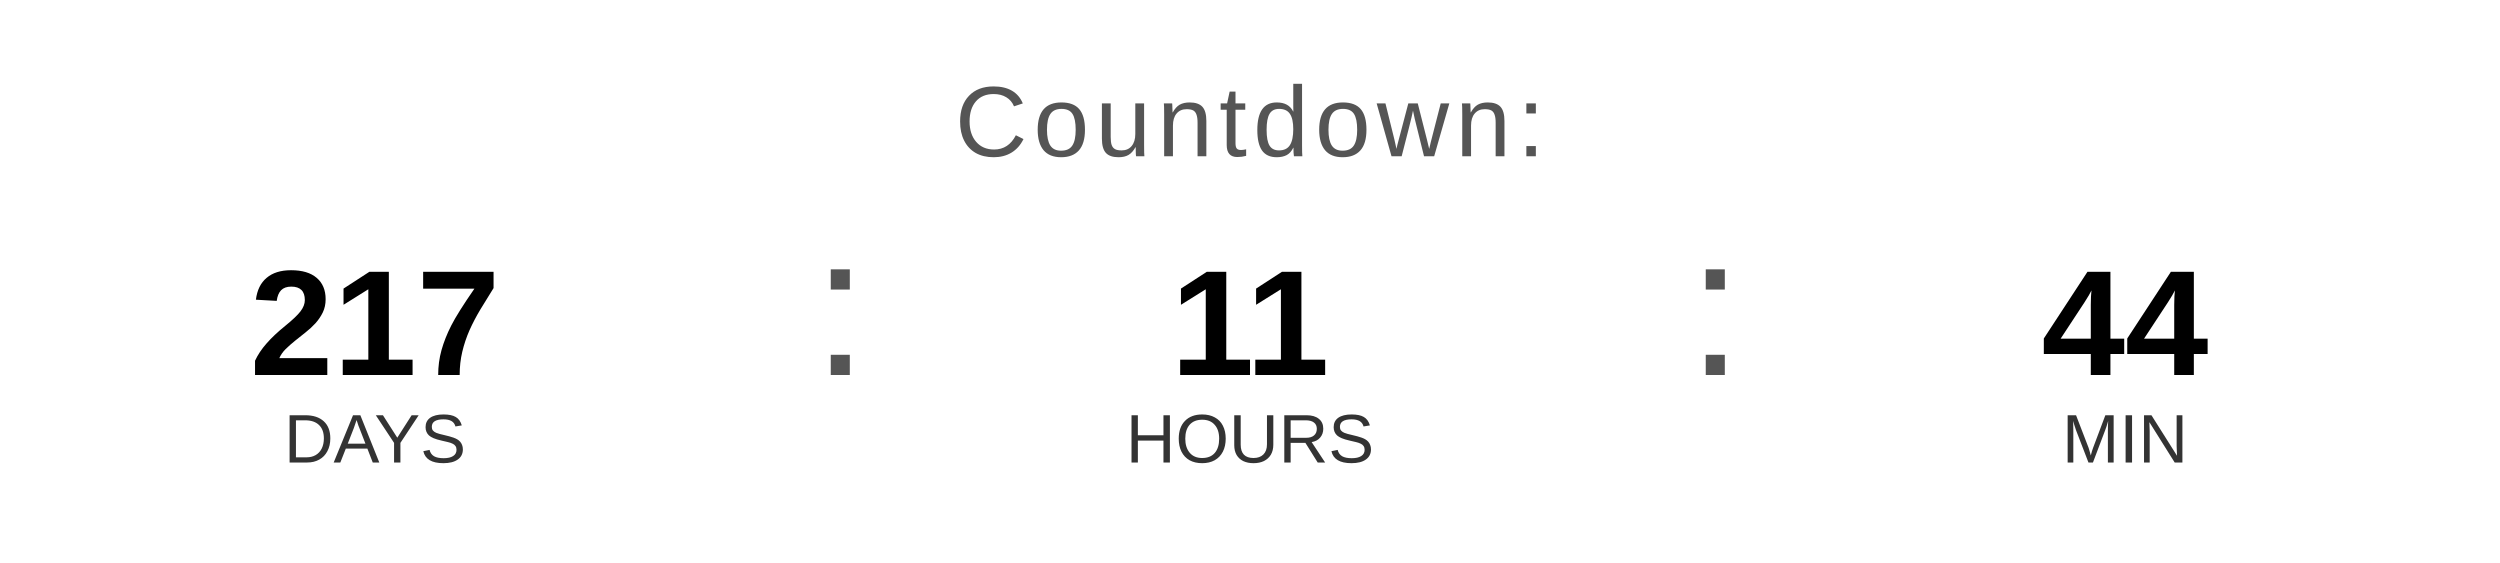
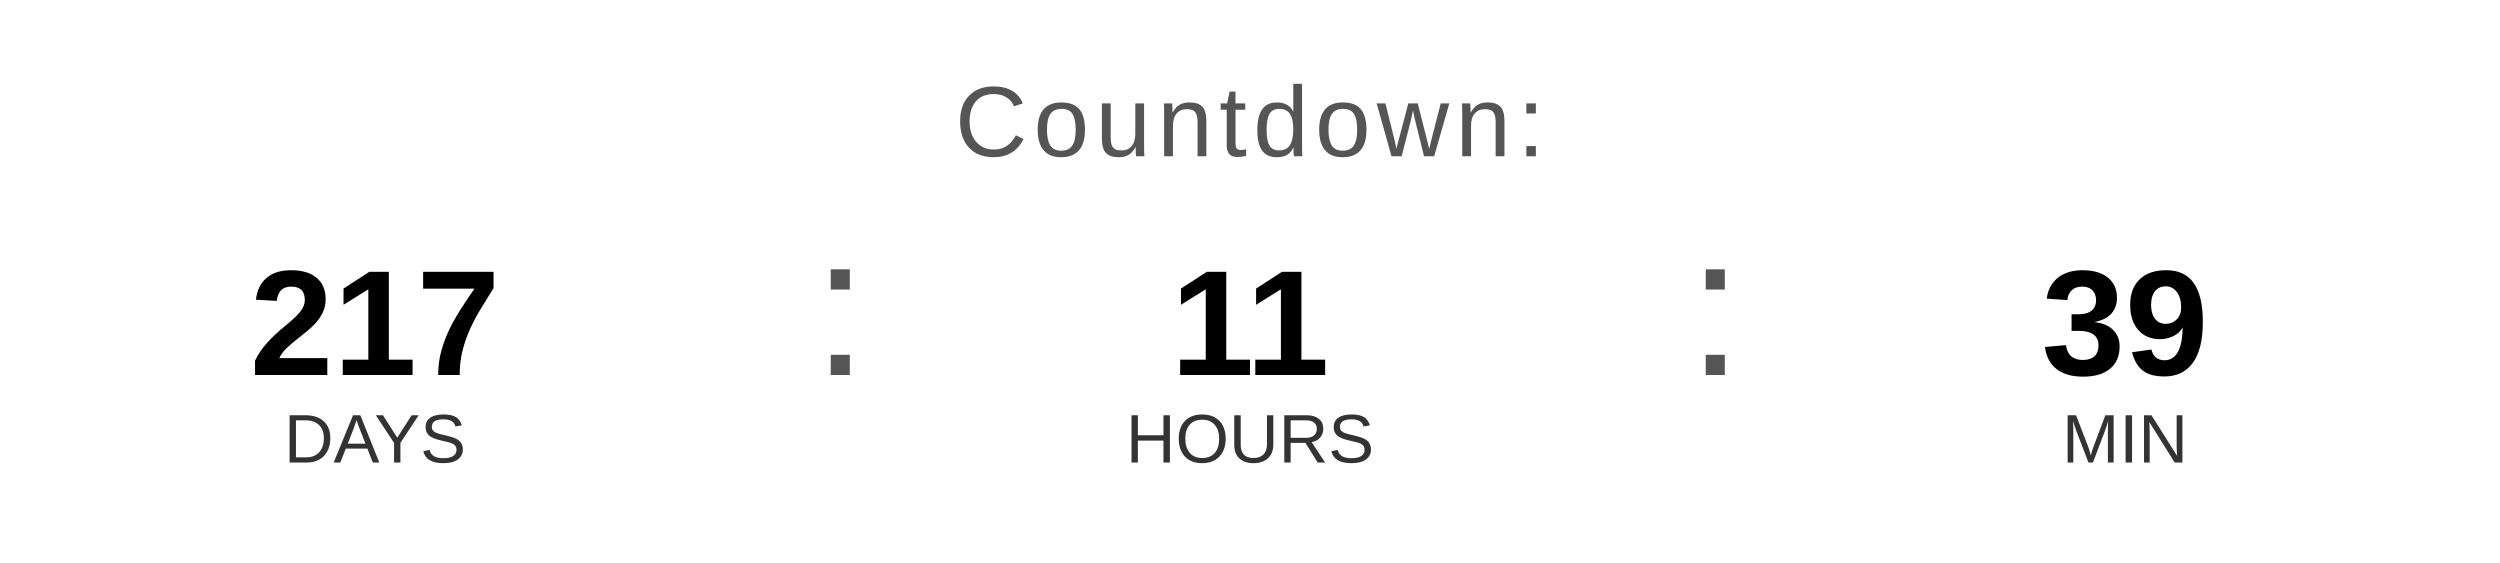
<svg xmlns="http://www.w3.org/2000/svg" width="400" height="90" viewBox="0 0 400 90">
  <text x="200" y="25" font-family="Arial, Helvetica, sans-serif" font-size="16" fill="#555555" text-anchor="middle" letter-spacing="1">
    Countdown:
  </text>
  <text x="60" y="60" font-family="Arial, Helvetica, sans-serif" font-size="24" font-weight="bold" fill="#000000" text-anchor="middle">217</text>
  <text x="60" y="74" font-family="Arial, Helvetica, sans-serif" font-size="11" fill="#333333" text-anchor="middle">DAYS</text>
  <text x="130" y="60" font-family="Arial, sans-serif" font-size="32" fill="#555555">:</text>
  <text x="200" y="60" font-family="Arial, Helvetica, sans-serif" font-size="24" font-weight="bold" fill="#000000" text-anchor="middle">11</text>
  <text x="200" y="74" font-family="Arial, Helvetica, sans-serif" font-size="11" fill="#333333" text-anchor="middle">HOURS</text>
  <text x="270" y="60" font-family="Arial, sans-serif" font-size="32" fill="#555555">:</text>
-   <text x="340" y="60" font-family="Arial, Helvetica, sans-serif" font-size="24" font-weight="bold" fill="#000000" text-anchor="middle">44</text>
+   <text x="340" y="60" font-family="Arial, Helvetica, sans-serif" font-size="24" font-weight="bold" fill="#000000" text-anchor="middle">39</text>
  <text x="340" y="74" font-family="Arial, Helvetica, sans-serif" font-size="11" fill="#333333" text-anchor="middle">MIN</text>
</svg>
